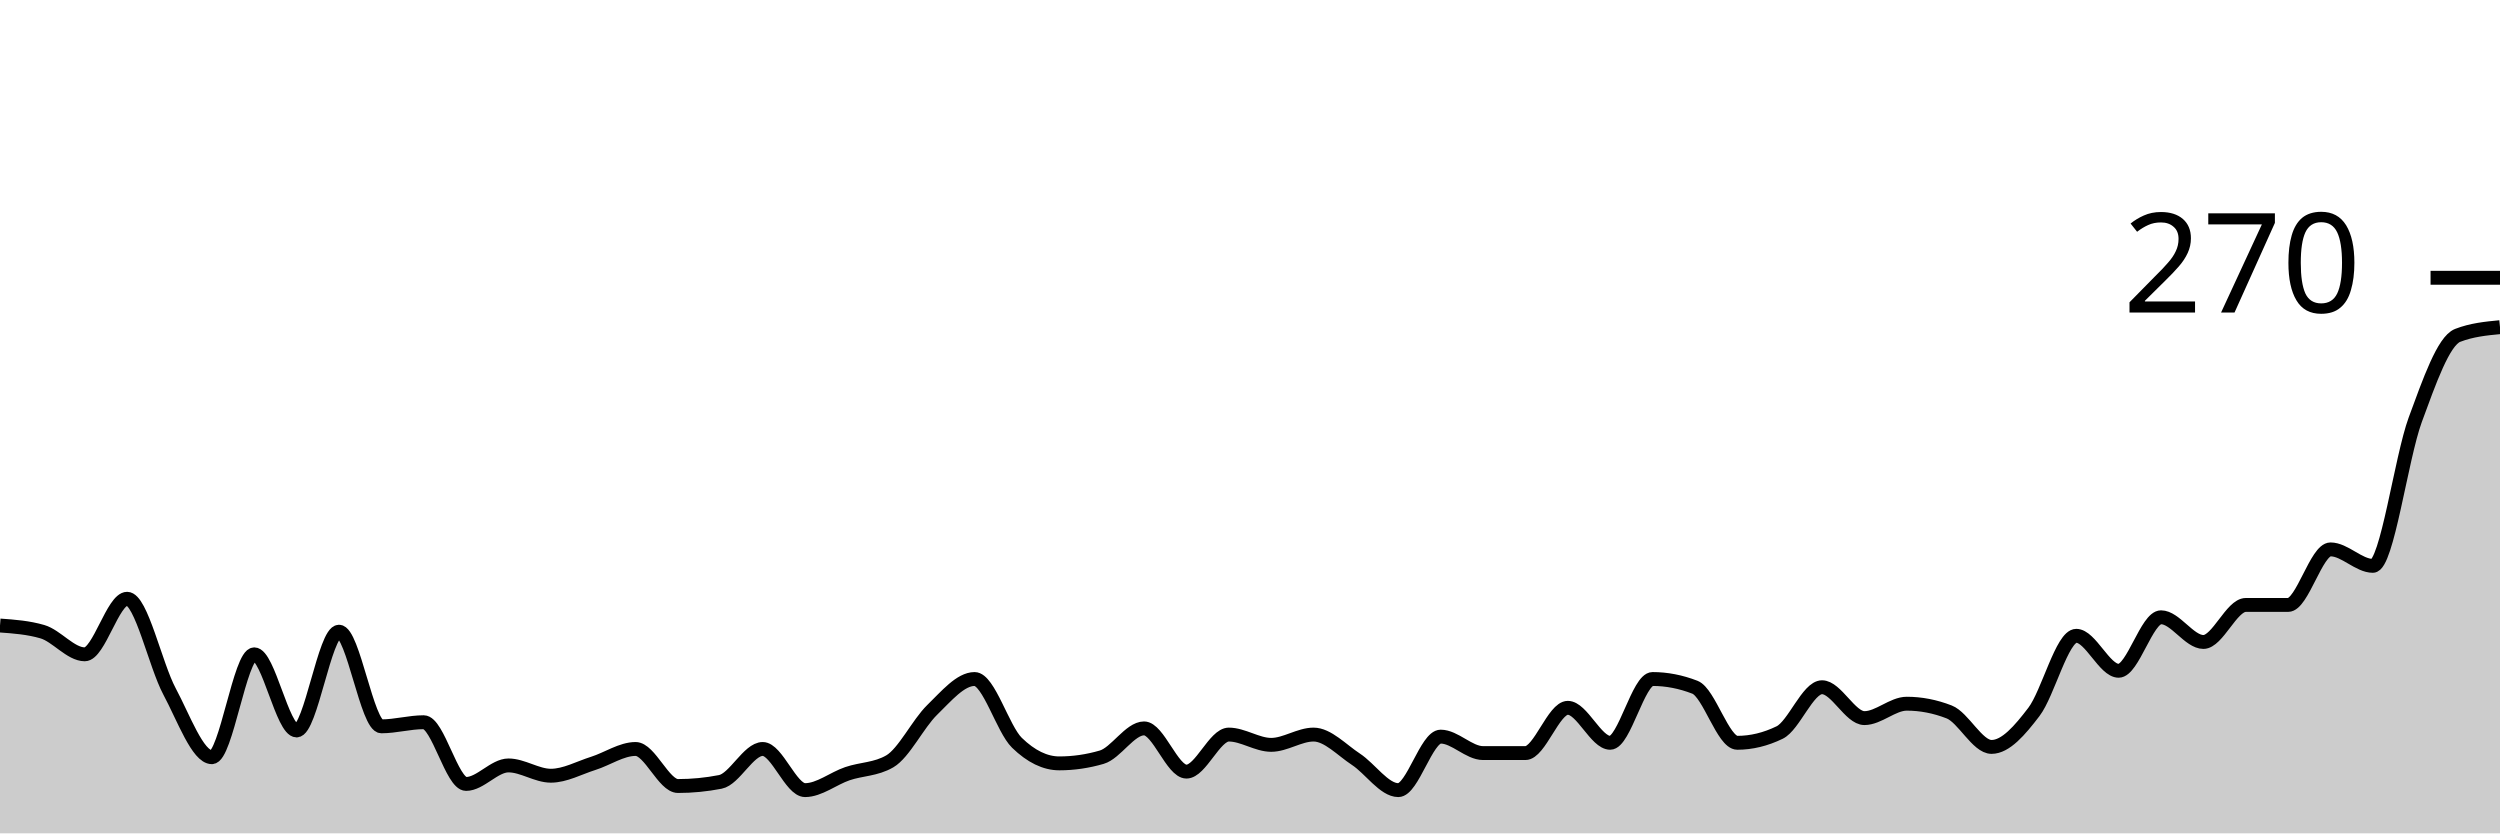
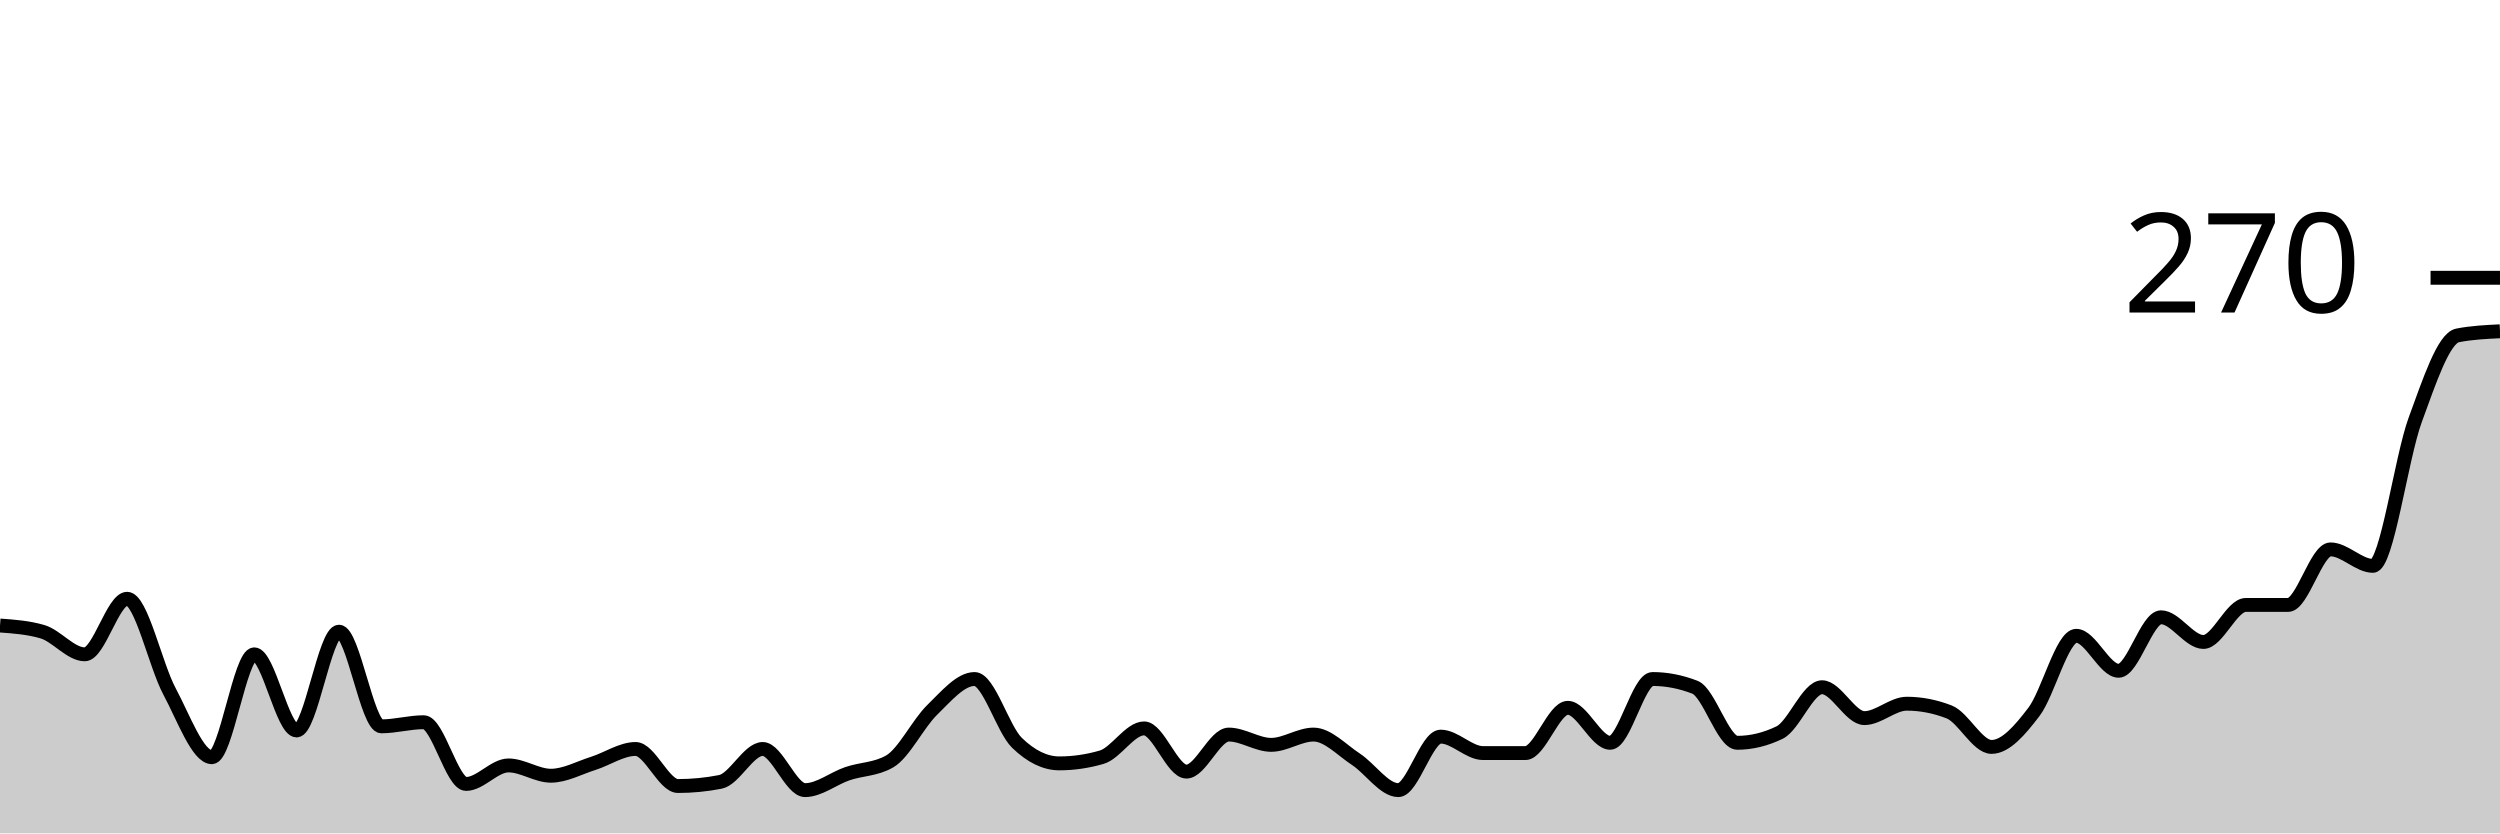
<svg xmlns="http://www.w3.org/2000/svg" viewBox="0 0 180 60">
  <g transform="translate(0,20)">
-     <path class="area" fill="rgba(0, 0, 0, 0.2)" d="M0,25.037C1.017,25.111,2.034,25.185,3.051,25.481C4.068,25.778,5.085,27.111,6.102,27.111C7.119,27.111,8.136,23.111,9.153,23.111C10.169,23.111,11.186,27.877,12.203,29.778C13.22,31.679,14.237,34.519,15.254,34.519C16.271,34.519,17.288,27.111,18.305,27.111C19.322,27.111,20.339,32.593,21.356,32.593C22.373,32.593,23.39,25.481,24.407,25.481C25.424,25.481,26.441,32.296,27.458,32.296C28.475,32.296,29.492,32,30.508,32C31.525,32,32.542,36.444,33.559,36.444C34.576,36.444,35.593,35.111,36.61,35.111C37.627,35.111,38.644,35.852,39.661,35.852C40.678,35.852,41.695,35.284,42.712,34.963C43.729,34.642,44.746,33.926,45.763,33.926C46.78,33.926,47.797,36.593,48.814,36.593C49.831,36.593,50.847,36.494,51.864,36.296C52.881,36.099,53.898,33.926,54.915,33.926C55.932,33.926,56.949,36.889,57.966,36.889C58.983,36.889,60,36.049,61.017,35.704C62.034,35.358,63.051,35.407,64.068,34.815C65.085,34.222,66.102,32.099,67.119,31.111C68.136,30.123,69.153,28.889,70.169,28.889C71.186,28.889,72.203,32.494,73.22,33.481C74.237,34.469,75.254,34.963,76.271,34.963C77.288,34.963,78.305,34.815,79.322,34.519C80.339,34.222,81.356,32.444,82.373,32.444C83.39,32.444,84.407,35.556,85.424,35.556C86.441,35.556,87.458,32.889,88.475,32.889C89.492,32.889,90.508,33.63,91.525,33.63C92.542,33.63,93.559,32.889,94.576,32.889C95.593,32.889,96.61,34,97.627,34.667C98.644,35.333,99.661,36.889,100.678,36.889C101.695,36.889,102.712,33.037,103.729,33.037C104.746,33.037,105.763,34.222,106.78,34.222C107.797,34.222,108.814,34.222,109.831,34.222C110.847,34.222,111.864,30.963,112.881,30.963C113.898,30.963,114.915,33.481,115.932,33.481C116.949,33.481,117.966,28.889,118.983,28.889C120,28.889,121.017,29.086,122.034,29.481C123.051,29.877,124.068,33.481,125.085,33.481C126.102,33.481,127.119,33.235,128.136,32.741C129.153,32.247,130.169,29.481,131.186,29.481C132.203,29.481,133.22,31.704,134.237,31.704C135.254,31.704,136.271,30.667,137.288,30.667C138.305,30.667,139.322,30.864,140.339,31.259C141.356,31.654,142.373,33.778,143.39,33.778C144.407,33.778,145.424,32.593,146.441,31.259C147.458,29.926,148.475,25.778,149.492,25.778C150.508,25.778,151.525,28.296,152.542,28.296C153.559,28.296,154.576,24.444,155.593,24.444C156.61,24.444,157.627,26.222,158.644,26.222C159.661,26.222,160.678,23.556,161.695,23.556C162.712,23.556,163.729,23.556,164.746,23.556C165.763,23.556,166.78,19.556,167.797,19.556C168.814,19.556,169.831,20.741,170.847,20.741C171.864,20.741,172.881,12.988,173.898,10.222C174.915,7.457,175.932,4.543,176.949,4.148C177.966,3.753,178.983,3.654,180,3.556L180,40C178.983,40,177.966,40,176.949,40C175.932,40,174.915,40,173.898,40C172.881,40,171.864,40,170.847,40C169.831,40,168.814,40,167.797,40C166.78,40,165.763,40,164.746,40C163.729,40,162.712,40,161.695,40C160.678,40,159.661,40,158.644,40C157.627,40,156.61,40,155.593,40C154.576,40,153.559,40,152.542,40C151.525,40,150.508,40,149.492,40C148.475,40,147.458,40,146.441,40C145.424,40,144.407,40,143.39,40C142.373,40,141.356,40,140.339,40C139.322,40,138.305,40,137.288,40C136.271,40,135.254,40,134.237,40C133.22,40,132.203,40,131.186,40C130.169,40,129.153,40,128.136,40C127.119,40,126.102,40,125.085,40C124.068,40,123.051,40,122.034,40C121.017,40,120,40,118.983,40C117.966,40,116.949,40,115.932,40C114.915,40,113.898,40,112.881,40C111.864,40,110.847,40,109.831,40C108.814,40,107.797,40,106.78,40C105.763,40,104.746,40,103.729,40C102.712,40,101.695,40,100.678,40C99.661,40,98.644,40,97.627,40C96.61,40,95.593,40,94.576,40C93.559,40,92.542,40,91.525,40C90.508,40,89.492,40,88.475,40C87.458,40,86.441,40,85.424,40C84.407,40,83.39,40,82.373,40C81.356,40,80.339,40,79.322,40C78.305,40,77.288,40,76.271,40C75.254,40,74.237,40,73.22,40C72.203,40,71.186,40,70.169,40C69.153,40,68.136,40,67.119,40C66.102,40,65.085,40,64.068,40C63.051,40,62.034,40,61.017,40C60,40,58.983,40,57.966,40C56.949,40,55.932,40,54.915,40C53.898,40,52.881,40,51.864,40C50.847,40,49.831,40,48.814,40C47.797,40,46.78,40,45.763,40C44.746,40,43.729,40,42.712,40C41.695,40,40.678,40,39.661,40C38.644,40,37.627,40,36.61,40C35.593,40,34.576,40,33.559,40C32.542,40,31.525,40,30.508,40C29.492,40,28.475,40,27.458,40C26.441,40,25.424,40,24.407,40C23.39,40,22.373,40,21.356,40C20.339,40,19.322,40,18.305,40C17.288,40,16.271,40,15.254,40C14.237,40,13.22,40,12.203,40C11.186,40,10.169,40,9.153,40C8.136,40,7.119,40,6.102,40C5.085,40,4.068,40,3.051,40C2.034,40,1.017,40,0,40Z" />
-     <path class="line" stroke="black" fill="none" d="M0,25.037C1.017,25.111,2.034,25.185,3.051,25.481C4.068,25.778,5.085,27.111,6.102,27.111C7.119,27.111,8.136,23.111,9.153,23.111C10.169,23.111,11.186,27.877,12.203,29.778C13.22,31.679,14.237,34.519,15.254,34.519C16.271,34.519,17.288,27.111,18.305,27.111C19.322,27.111,20.339,32.593,21.356,32.593C22.373,32.593,23.39,25.481,24.407,25.481C25.424,25.481,26.441,32.296,27.458,32.296C28.475,32.296,29.492,32,30.508,32C31.525,32,32.542,36.444,33.559,36.444C34.576,36.444,35.593,35.111,36.61,35.111C37.627,35.111,38.644,35.852,39.661,35.852C40.678,35.852,41.695,35.284,42.712,34.963C43.729,34.642,44.746,33.926,45.763,33.926C46.78,33.926,47.797,36.593,48.814,36.593C49.831,36.593,50.847,36.494,51.864,36.296C52.881,36.099,53.898,33.926,54.915,33.926C55.932,33.926,56.949,36.889,57.966,36.889C58.983,36.889,60,36.049,61.017,35.704C62.034,35.358,63.051,35.407,64.068,34.815C65.085,34.222,66.102,32.099,67.119,31.111C68.136,30.123,69.153,28.889,70.169,28.889C71.186,28.889,72.203,32.494,73.22,33.481C74.237,34.469,75.254,34.963,76.271,34.963C77.288,34.963,78.305,34.815,79.322,34.519C80.339,34.222,81.356,32.444,82.373,32.444C83.39,32.444,84.407,35.556,85.424,35.556C86.441,35.556,87.458,32.889,88.475,32.889C89.492,32.889,90.508,33.63,91.525,33.63C92.542,33.63,93.559,32.889,94.576,32.889C95.593,32.889,96.61,34,97.627,34.667C98.644,35.333,99.661,36.889,100.678,36.889C101.695,36.889,102.712,33.037,103.729,33.037C104.746,33.037,105.763,34.222,106.78,34.222C107.797,34.222,108.814,34.222,109.831,34.222C110.847,34.222,111.864,30.963,112.881,30.963C113.898,30.963,114.915,33.481,115.932,33.481C116.949,33.481,117.966,28.889,118.983,28.889C120,28.889,121.017,29.086,122.034,29.481C123.051,29.877,124.068,33.481,125.085,33.481C126.102,33.481,127.119,33.235,128.136,32.741C129.153,32.247,130.169,29.481,131.186,29.481C132.203,29.481,133.22,31.704,134.237,31.704C135.254,31.704,136.271,30.667,137.288,30.667C138.305,30.667,139.322,30.864,140.339,31.259C141.356,31.654,142.373,33.778,143.39,33.778C144.407,33.778,145.424,32.593,146.441,31.259C147.458,29.926,148.475,25.778,149.492,25.778C150.508,25.778,151.525,28.296,152.542,28.296C153.559,28.296,154.576,24.444,155.593,24.444C156.61,24.444,157.627,26.222,158.644,26.222C159.661,26.222,160.678,23.556,161.695,23.556C162.712,23.556,163.729,23.556,164.746,23.556C165.763,23.556,166.78,19.556,167.797,19.556C168.814,19.556,169.831,20.741,170.847,20.741C171.864,20.741,172.881,12.988,173.898,10.222C174.915,7.457,175.932,4.543,176.949,4.148C177.966,3.753,178.983,3.654,180,3.556" />
+     <path class="area" fill="rgba(0, 0, 0, 0.2)" d="M0,25.037C1.017,25.111,2.034,25.185,3.051,25.481C4.068,25.778,5.085,27.111,6.102,27.111C7.119,27.111,8.136,23.111,9.153,23.111C10.169,23.111,11.186,27.877,12.203,29.778C13.22,31.679,14.237,34.519,15.254,34.519C16.271,34.519,17.288,27.111,18.305,27.111C19.322,27.111,20.339,32.593,21.356,32.593C22.373,32.593,23.39,25.481,24.407,25.481C25.424,25.481,26.441,32.296,27.458,32.296C28.475,32.296,29.492,32,30.508,32C31.525,32,32.542,36.444,33.559,36.444C34.576,36.444,35.593,35.111,36.61,35.111C37.627,35.111,38.644,35.852,39.661,35.852C40.678,35.852,41.695,35.284,42.712,34.963C43.729,34.642,44.746,33.926,45.763,33.926C46.78,33.926,47.797,36.593,48.814,36.593C49.831,36.593,50.847,36.494,51.864,36.296C52.881,36.099,53.898,33.926,54.915,33.926C55.932,33.926,56.949,36.889,57.966,36.889C58.983,36.889,60,36.049,61.017,35.704C62.034,35.358,63.051,35.407,64.068,34.815C65.085,34.222,66.102,32.099,67.119,31.111C68.136,30.123,69.153,28.889,70.169,28.889C71.186,28.889,72.203,32.494,73.22,33.481C74.237,34.469,75.254,34.963,76.271,34.963C77.288,34.963,78.305,34.815,79.322,34.519C80.339,34.222,81.356,32.444,82.373,32.444C83.39,32.444,84.407,35.556,85.424,35.556C86.441,35.556,87.458,32.889,88.475,32.889C89.492,32.889,90.508,33.63,91.525,33.63C92.542,33.63,93.559,32.889,94.576,32.889C95.593,32.889,96.61,34,97.627,34.667C98.644,35.333,99.661,36.889,100.678,36.889C101.695,36.889,102.712,33.037,103.729,33.037C104.746,33.037,105.763,34.222,106.78,34.222C107.797,34.222,108.814,34.222,109.831,34.222C110.847,34.222,111.864,30.963,112.881,30.963C113.898,30.963,114.915,33.481,115.932,33.481C116.949,33.481,117.966,28.889,118.983,28.889C120,28.889,121.017,29.086,122.034,29.481C123.051,29.877,124.068,33.481,125.085,33.481C126.102,33.481,127.119,33.235,128.136,32.741C129.153,32.247,130.169,29.481,131.186,29.481C132.203,29.481,133.22,31.704,134.237,31.704C135.254,31.704,136.271,30.667,137.288,30.667C138.305,30.667,139.322,30.864,140.339,31.259C141.356,31.654,142.373,33.778,143.39,33.778C144.407,33.778,145.424,32.593,146.441,31.259C147.458,29.926,148.475,25.778,149.492,25.778C150.508,25.778,151.525,28.296,152.542,28.296C153.559,28.296,154.576,24.444,155.593,24.444C156.61,24.444,157.627,26.222,158.644,26.222C159.661,26.222,160.678,23.556,161.695,23.556C162.712,23.556,163.729,23.556,164.746,23.556C165.763,23.556,166.78,19.556,167.797,19.556C168.814,19.556,169.831,20.741,170.847,20.741C171.864,20.741,172.881,12.988,173.898,10.222C174.915,7.457,175.932,4.346,176.949,4.148C177.966,3.951,178.983,3.901,180,3.852L180,40C178.983,40,177.966,40,176.949,40C175.932,40,174.915,40,173.898,40C172.881,40,171.864,40,170.847,40C169.831,40,168.814,40,167.797,40C166.78,40,165.763,40,164.746,40C163.729,40,162.712,40,161.695,40C160.678,40,159.661,40,158.644,40C157.627,40,156.61,40,155.593,40C154.576,40,153.559,40,152.542,40C151.525,40,150.508,40,149.492,40C148.475,40,147.458,40,146.441,40C145.424,40,144.407,40,143.39,40C142.373,40,141.356,40,140.339,40C139.322,40,138.305,40,137.288,40C136.271,40,135.254,40,134.237,40C133.22,40,132.203,40,131.186,40C130.169,40,129.153,40,128.136,40C127.119,40,126.102,40,125.085,40C124.068,40,123.051,40,122.034,40C121.017,40,120,40,118.983,40C117.966,40,116.949,40,115.932,40C114.915,40,113.898,40,112.881,40C111.864,40,110.847,40,109.831,40C108.814,40,107.797,40,106.78,40C105.763,40,104.746,40,103.729,40C102.712,40,101.695,40,100.678,40C99.661,40,98.644,40,97.627,40C96.61,40,95.593,40,94.576,40C93.559,40,92.542,40,91.525,40C90.508,40,89.492,40,88.475,40C87.458,40,86.441,40,85.424,40C84.407,40,83.39,40,82.373,40C81.356,40,80.339,40,79.322,40C78.305,40,77.288,40,76.271,40C75.254,40,74.237,40,73.22,40C72.203,40,71.186,40,70.169,40C69.153,40,68.136,40,67.119,40C66.102,40,65.085,40,64.068,40C63.051,40,62.034,40,61.017,40C60,40,58.983,40,57.966,40C56.949,40,55.932,40,54.915,40C53.898,40,52.881,40,51.864,40C50.847,40,49.831,40,48.814,40C47.797,40,46.78,40,45.763,40C44.746,40,43.729,40,42.712,40C41.695,40,40.678,40,39.661,40C38.644,40,37.627,40,36.61,40C35.593,40,34.576,40,33.559,40C32.542,40,31.525,40,30.508,40C29.492,40,28.475,40,27.458,40C26.441,40,25.424,40,24.407,40C23.39,40,22.373,40,21.356,40C20.339,40,19.322,40,18.305,40C17.288,40,16.271,40,15.254,40C14.237,40,13.22,40,12.203,40C11.186,40,10.169,40,9.153,40C8.136,40,7.119,40,6.102,40C5.085,40,4.068,40,3.051,40C2.034,40,1.017,40,0,40Z" />
+     <path class="line" stroke="black" fill="none" d="M0,25.037C1.017,25.111,2.034,25.185,3.051,25.481C4.068,25.778,5.085,27.111,6.102,27.111C7.119,27.111,8.136,23.111,9.153,23.111C10.169,23.111,11.186,27.877,12.203,29.778C13.22,31.679,14.237,34.519,15.254,34.519C16.271,34.519,17.288,27.111,18.305,27.111C19.322,27.111,20.339,32.593,21.356,32.593C22.373,32.593,23.39,25.481,24.407,25.481C25.424,25.481,26.441,32.296,27.458,32.296C28.475,32.296,29.492,32,30.508,32C31.525,32,32.542,36.444,33.559,36.444C34.576,36.444,35.593,35.111,36.61,35.111C37.627,35.111,38.644,35.852,39.661,35.852C40.678,35.852,41.695,35.284,42.712,34.963C43.729,34.642,44.746,33.926,45.763,33.926C46.78,33.926,47.797,36.593,48.814,36.593C49.831,36.593,50.847,36.494,51.864,36.296C52.881,36.099,53.898,33.926,54.915,33.926C55.932,33.926,56.949,36.889,57.966,36.889C58.983,36.889,60,36.049,61.017,35.704C62.034,35.358,63.051,35.407,64.068,34.815C65.085,34.222,66.102,32.099,67.119,31.111C68.136,30.123,69.153,28.889,70.169,28.889C71.186,28.889,72.203,32.494,73.22,33.481C74.237,34.469,75.254,34.963,76.271,34.963C77.288,34.963,78.305,34.815,79.322,34.519C80.339,34.222,81.356,32.444,82.373,32.444C83.39,32.444,84.407,35.556,85.424,35.556C86.441,35.556,87.458,32.889,88.475,32.889C89.492,32.889,90.508,33.63,91.525,33.63C92.542,33.63,93.559,32.889,94.576,32.889C95.593,32.889,96.61,34,97.627,34.667C98.644,35.333,99.661,36.889,100.678,36.889C101.695,36.889,102.712,33.037,103.729,33.037C104.746,33.037,105.763,34.222,106.78,34.222C107.797,34.222,108.814,34.222,109.831,34.222C110.847,34.222,111.864,30.963,112.881,30.963C113.898,30.963,114.915,33.481,115.932,33.481C116.949,33.481,117.966,28.889,118.983,28.889C120,28.889,121.017,29.086,122.034,29.481C123.051,29.877,124.068,33.481,125.085,33.481C126.102,33.481,127.119,33.235,128.136,32.741C129.153,32.247,130.169,29.481,131.186,29.481C132.203,29.481,133.22,31.704,134.237,31.704C135.254,31.704,136.271,30.667,137.288,30.667C138.305,30.667,139.322,30.864,140.339,31.259C141.356,31.654,142.373,33.778,143.39,33.778C144.407,33.778,145.424,32.593,146.441,31.259C147.458,29.926,148.475,25.778,149.492,25.778C150.508,25.778,151.525,28.296,152.542,28.296C153.559,28.296,154.576,24.444,155.593,24.444C156.61,24.444,157.627,26.222,158.644,26.222C159.661,26.222,160.678,23.556,161.695,23.556C162.712,23.556,163.729,23.556,164.746,23.556C165.763,23.556,166.78,19.556,167.797,19.556C168.814,19.556,169.831,20.741,170.847,20.741C171.864,20.741,172.881,12.988,173.898,10.222C174.915,7.457,175.932,4.346,176.949,4.148C177.966,3.951,178.983,3.901,180,3.852" />
    <path class="axis-ceiling" stroke-width="1" stroke="black" fill="none" d="M175,0L180,0" />
    <text class="axis-ceiling-label" font-family="sans-serif" text-anchor="end" font-size="10px" x="170" y="2.5">270</text>
  </g>
</svg>
